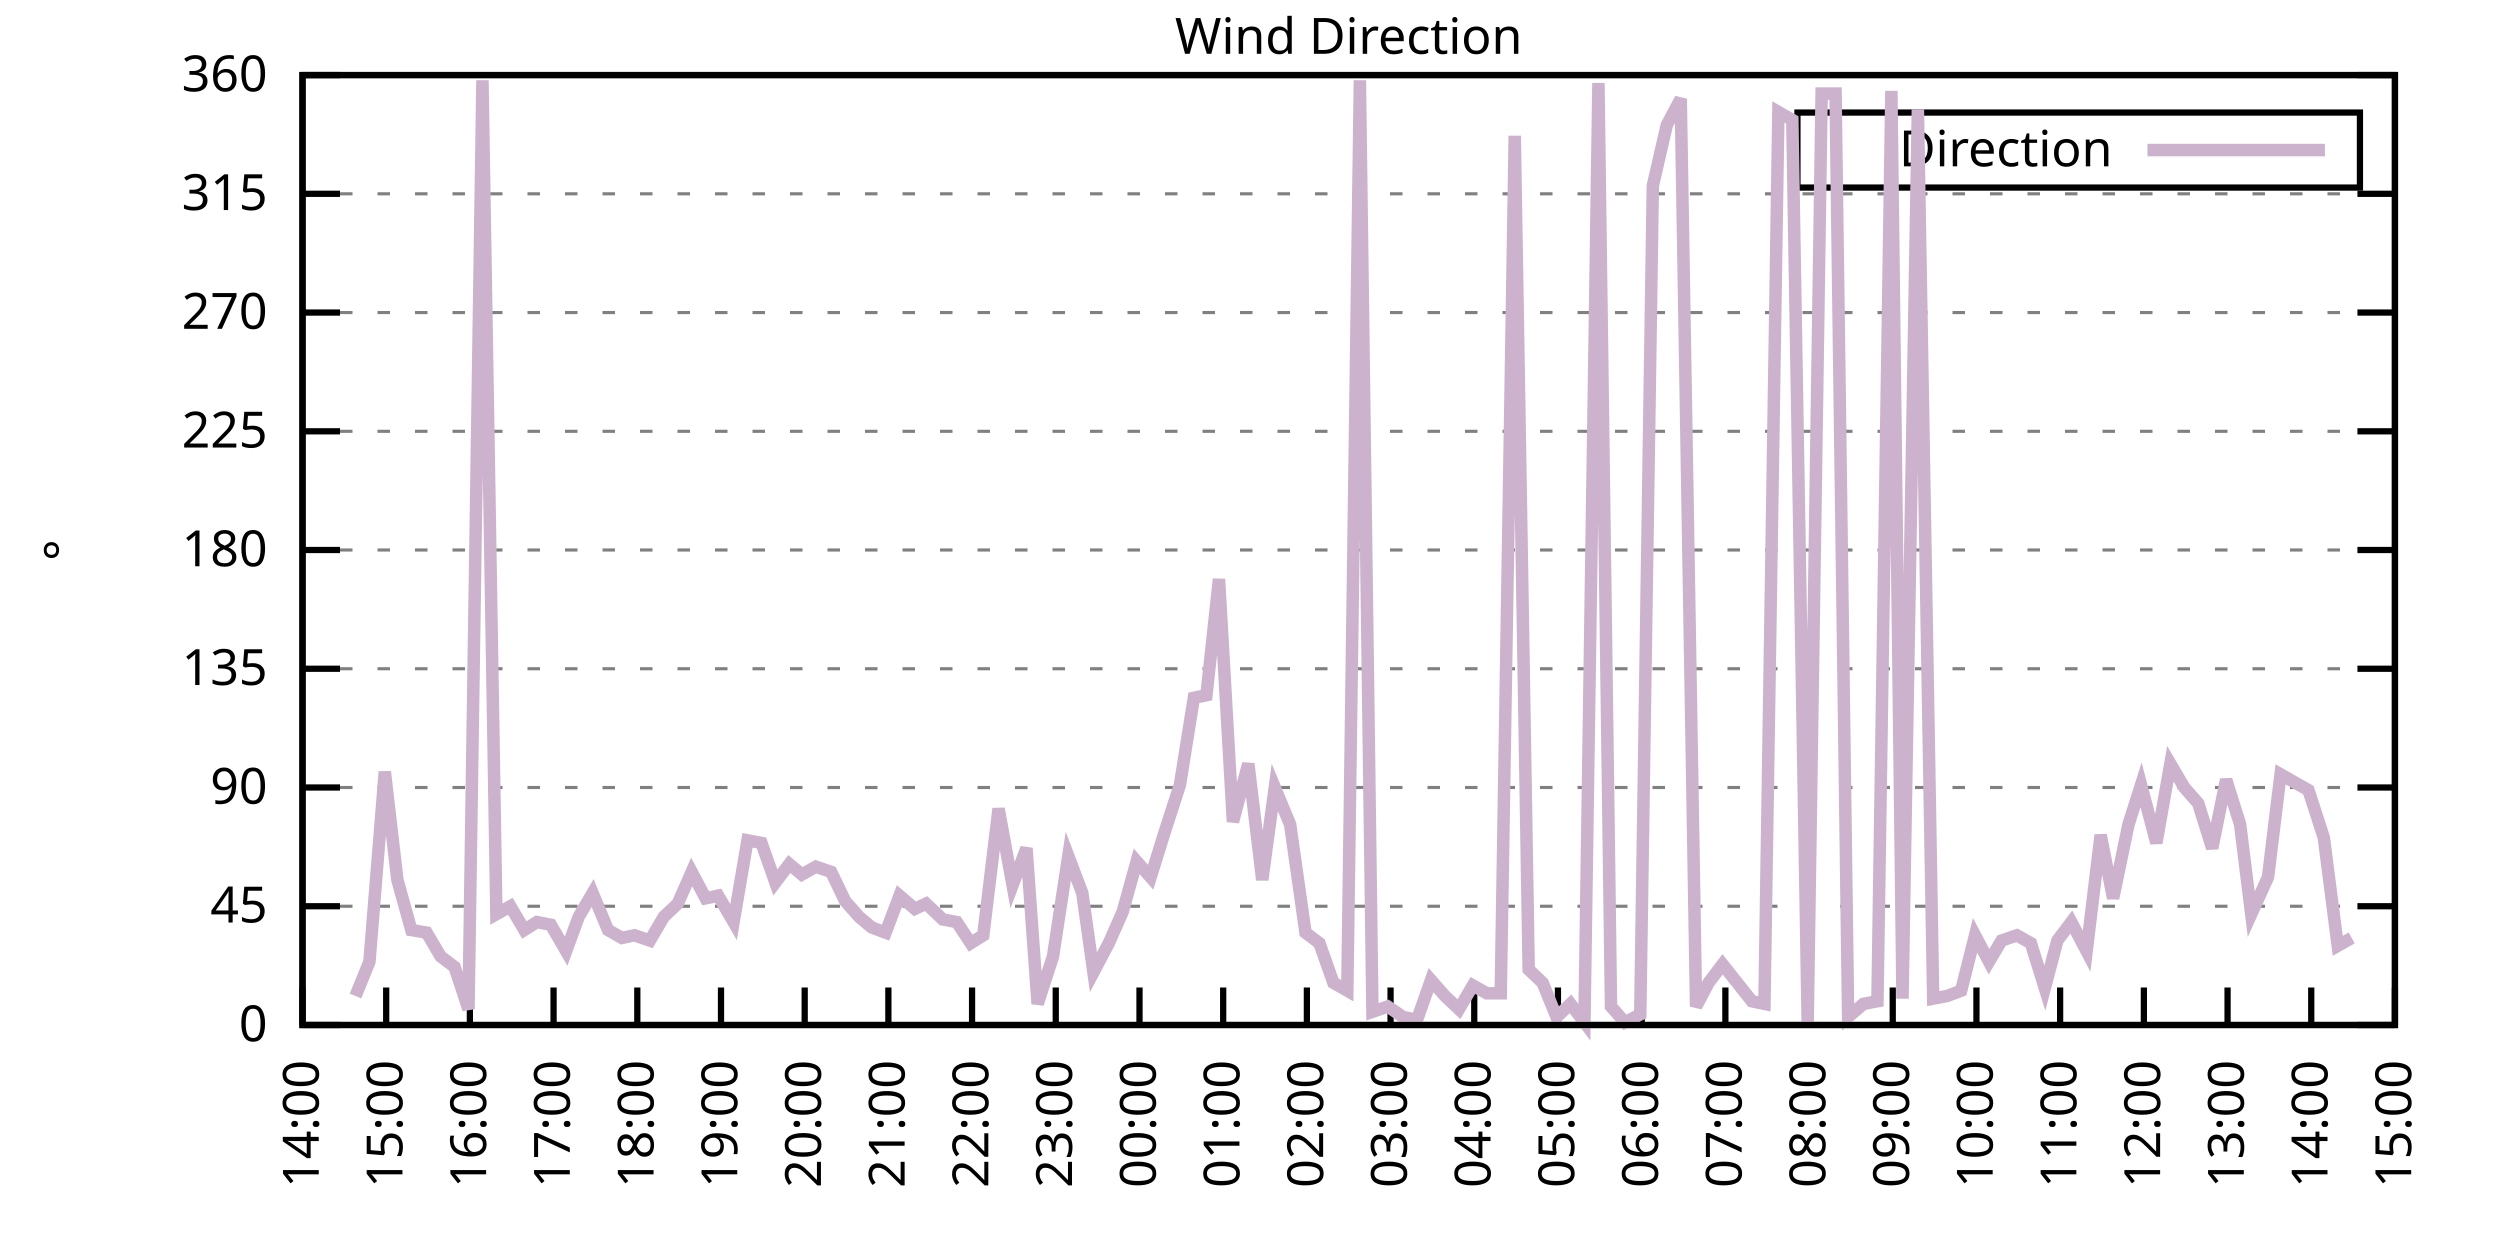
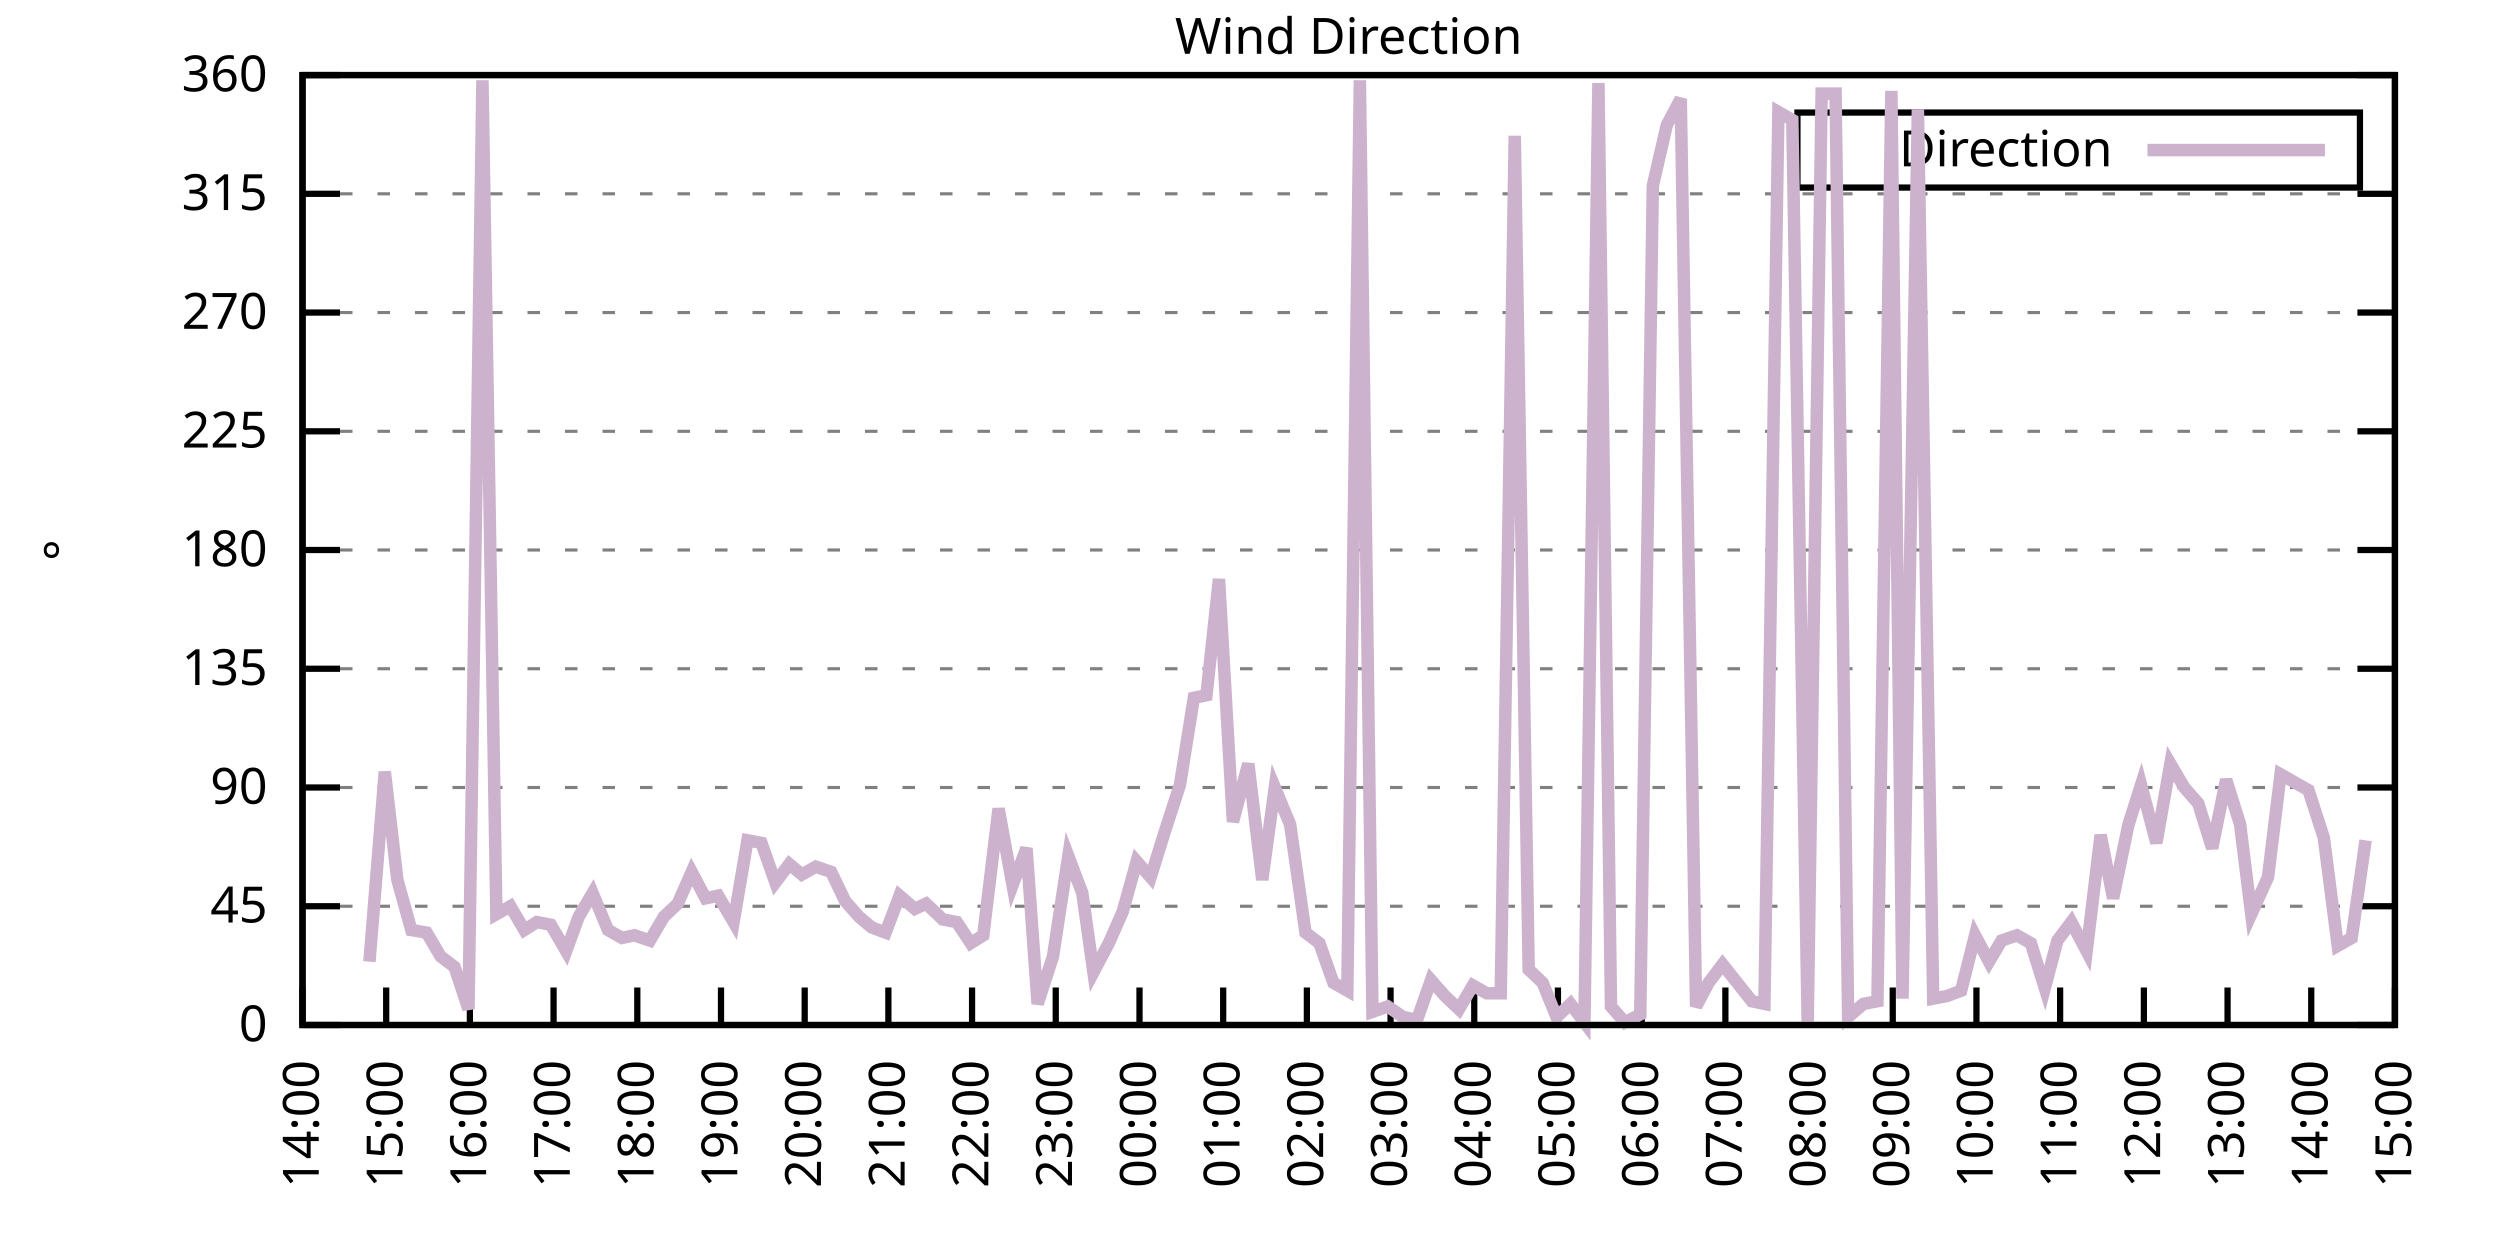
<svg xmlns="http://www.w3.org/2000/svg" xmlns:xlink="http://www.w3.org/1999/xlink" width="400" height="200" viewBox="0 0 400 200">
  <g id="gnuplot_canvas">
    <rect x="0" y="0" width="400" height="200" fill="none" />
    <defs>
      <circle id="gpDot" r="0.5" stroke-width="0.5" stroke="currentColor" />
      <path id="gpPt0" stroke-width="0.333" stroke="currentColor" d="M-1,0 h2 M0,-1 v2" />
      <path id="gpPt1" stroke-width="0.333" stroke="currentColor" d="M-1,-1 L1,1 M1,-1 L-1,1" />
      <path id="gpPt2" stroke-width="0.333" stroke="currentColor" d="M-1,0 L1,0 M0,-1 L0,1 M-1,-1 L1,1 M-1,1 L1,-1" />
      <rect id="gpPt3" stroke-width="0.333" stroke="currentColor" x="-1" y="-1" width="2" height="2" />
      <rect id="gpPt4" stroke-width="0.333" stroke="currentColor" fill="currentColor" x="-1" y="-1" width="2" height="2" />
      <circle id="gpPt5" stroke-width="0.333" stroke="currentColor" cx="0" cy="0" r="1" />
      <use xlink:href="#gpPt5" id="gpPt6" fill="currentColor" stroke="none" />
      <path id="gpPt7" stroke-width="0.333" stroke="currentColor" d="M0,-1.33 L-1.33,0.67 L1.33,0.67 z" />
      <use xlink:href="#gpPt7" id="gpPt8" fill="currentColor" stroke="none" />
      <use xlink:href="#gpPt7" id="gpPt9" stroke="currentColor" transform="rotate(180)" />
      <use xlink:href="#gpPt9" id="gpPt10" fill="currentColor" stroke="none" />
      <use xlink:href="#gpPt3" id="gpPt11" stroke="currentColor" transform="rotate(45)" />
      <use xlink:href="#gpPt11" id="gpPt12" fill="currentColor" stroke="none" />
      <path id="gpPt13" stroke-width="0.333" stroke="currentColor" d="M0,1.330 L1.265,0.411 L0.782,-1.067 L-0.782,-1.076 L-1.265,0.411 z" />
      <use xlink:href="#gpPt13" id="gpPt14" fill="currentColor" stroke="none" />
      <filter id="textbox" filterUnits="objectBoundingBox" x="0" y="0" height="1" width="1">
        <feFlood flood-color="white" flood-opacity="1" result="bgnd" />
        <feComposite in="SourceGraphic" in2="bgnd" operator="atop" />
      </filter>
      <filter id="greybox" filterUnits="objectBoundingBox" x="0" y="0" height="1" width="1">
        <feFlood flood-color="lightgrey" flood-opacity="1" result="grey" />
        <feComposite in="SourceGraphic" in2="grey" operator="atop" />
      </filter>
    </defs>
    <g fill="none" color="white" stroke="currentColor" stroke-width="1.00" stroke-linecap="butt" stroke-linejoin="miter">
</g>
    <g fill="none" color="black" stroke="currentColor" stroke-width="1.00" stroke-linecap="butt" stroke-linejoin="miter">
      <g stroke="none" shape-rendering="crispEdges">
        <polygon fill="rgb(255, 255, 255)" points="48.40,164.00 383.18,164.00 383.18,12.02 48.40,12.02 " />
      </g>
    </g>
    <g fill="none" color="black" stroke="currentColor" stroke-width="1.00" stroke-linecap="butt" stroke-linejoin="miter">
</g>
    <g fill="none" color="black" stroke="black" stroke-width="0.50" stroke-linecap="butt" stroke-linejoin="miter">
</g>
    <g fill="none" color="gray" stroke="currentColor" stroke-width="0.50" stroke-linecap="butt" stroke-linejoin="miter">
      <path stroke="gray" stroke-dasharray="2,4" class="gridline" d="M48.40,164.00 L383.19,164.00  " />
    </g>
    <g fill="none" color="gray" stroke="gray" stroke-width="1.00" stroke-linecap="butt" stroke-linejoin="miter">
</g>
    <g fill="none" color="black" stroke="currentColor" stroke-width="1.00" stroke-linecap="butt" stroke-linejoin="miter">
      <path stroke="black" d="M48.40,164.00 L54.40,164.00 M383.19,164.00 L377.19,164.00  " />
      <g transform="translate(42.80,166.60)" stroke="none" fill="black" font-family="Sans" font-size="8.00" text-anchor="end">
        <text>
          <tspan font-family="Sans"> 0</tspan>
        </text>
      </g>
    </g>
    <g fill="none" color="black" stroke="currentColor" stroke-width="1.00" stroke-linecap="butt" stroke-linejoin="miter">
</g>
    <g fill="none" color="black" stroke="black" stroke-width="0.50" stroke-linecap="butt" stroke-linejoin="miter">
</g>
    <g fill="none" color="gray" stroke="currentColor" stroke-width="0.50" stroke-linecap="butt" stroke-linejoin="miter">
      <path stroke="gray" stroke-dasharray="2,4" class="gridline" d="M48.40,145.00 L383.19,145.00  " />
    </g>
    <g fill="none" color="gray" stroke="gray" stroke-width="1.00" stroke-linecap="butt" stroke-linejoin="miter">
</g>
    <g fill="none" color="black" stroke="currentColor" stroke-width="1.00" stroke-linecap="butt" stroke-linejoin="miter">
      <path stroke="black" d="M48.40,145.00 L54.40,145.00 M383.19,145.00 L377.19,145.00  " />
      <g transform="translate(42.80,147.60)" stroke="none" fill="black" font-family="Sans" font-size="8.00" text-anchor="end">
        <text>
          <tspan font-family="Sans"> 45</tspan>
        </text>
      </g>
    </g>
    <g fill="none" color="black" stroke="currentColor" stroke-width="1.00" stroke-linecap="butt" stroke-linejoin="miter">
</g>
    <g fill="none" color="black" stroke="black" stroke-width="0.50" stroke-linecap="butt" stroke-linejoin="miter">
</g>
    <g fill="none" color="gray" stroke="currentColor" stroke-width="0.50" stroke-linecap="butt" stroke-linejoin="miter">
      <path stroke="gray" stroke-dasharray="2,4" class="gridline" d="M48.40,126.00 L383.19,126.00  " />
    </g>
    <g fill="none" color="gray" stroke="gray" stroke-width="1.00" stroke-linecap="butt" stroke-linejoin="miter">
</g>
    <g fill="none" color="black" stroke="currentColor" stroke-width="1.00" stroke-linecap="butt" stroke-linejoin="miter">
      <path stroke="black" d="M48.40,126.00 L54.40,126.00 M383.19,126.00 L377.19,126.00  " />
      <g transform="translate(42.80,128.60)" stroke="none" fill="black" font-family="Sans" font-size="8.00" text-anchor="end">
        <text>
          <tspan font-family="Sans"> 90</tspan>
        </text>
      </g>
    </g>
    <g fill="none" color="black" stroke="currentColor" stroke-width="1.00" stroke-linecap="butt" stroke-linejoin="miter">
</g>
    <g fill="none" color="black" stroke="black" stroke-width="0.50" stroke-linecap="butt" stroke-linejoin="miter">
</g>
    <g fill="none" color="gray" stroke="currentColor" stroke-width="0.50" stroke-linecap="butt" stroke-linejoin="miter">
      <path stroke="gray" stroke-dasharray="2,4" class="gridline" d="M48.40,107.00 L383.19,107.00  " />
    </g>
    <g fill="none" color="gray" stroke="gray" stroke-width="1.00" stroke-linecap="butt" stroke-linejoin="miter">
</g>
    <g fill="none" color="black" stroke="currentColor" stroke-width="1.00" stroke-linecap="butt" stroke-linejoin="miter">
      <path stroke="black" d="M48.40,107.00 L54.40,107.00 M383.19,107.00 L377.19,107.00  " />
      <g transform="translate(42.80,109.60)" stroke="none" fill="black" font-family="Sans" font-size="8.00" text-anchor="end">
        <text>
          <tspan font-family="Sans"> 135</tspan>
        </text>
      </g>
    </g>
    <g fill="none" color="black" stroke="currentColor" stroke-width="1.00" stroke-linecap="butt" stroke-linejoin="miter">
</g>
    <g fill="none" color="black" stroke="black" stroke-width="0.50" stroke-linecap="butt" stroke-linejoin="miter">
</g>
    <g fill="none" color="gray" stroke="currentColor" stroke-width="0.50" stroke-linecap="butt" stroke-linejoin="miter">
      <path stroke="gray" stroke-dasharray="2,4" class="gridline" d="M48.40,88.00 L383.19,88.00  " />
    </g>
    <g fill="none" color="gray" stroke="gray" stroke-width="1.00" stroke-linecap="butt" stroke-linejoin="miter">
</g>
    <g fill="none" color="black" stroke="currentColor" stroke-width="1.00" stroke-linecap="butt" stroke-linejoin="miter">
      <path stroke="black" d="M48.40,88.00 L54.40,88.00 M383.19,88.00 L377.19,88.00  " />
      <g transform="translate(42.80,90.60)" stroke="none" fill="black" font-family="Sans" font-size="8.00" text-anchor="end">
        <text>
          <tspan font-family="Sans"> 180</tspan>
        </text>
      </g>
    </g>
    <g fill="none" color="black" stroke="currentColor" stroke-width="1.00" stroke-linecap="butt" stroke-linejoin="miter">
</g>
    <g fill="none" color="black" stroke="black" stroke-width="0.50" stroke-linecap="butt" stroke-linejoin="miter">
</g>
    <g fill="none" color="gray" stroke="currentColor" stroke-width="0.50" stroke-linecap="butt" stroke-linejoin="miter">
      <path stroke="gray" stroke-dasharray="2,4" class="gridline" d="M48.40,69.01 L383.19,69.01  " />
    </g>
    <g fill="none" color="gray" stroke="gray" stroke-width="1.00" stroke-linecap="butt" stroke-linejoin="miter">
</g>
    <g fill="none" color="black" stroke="currentColor" stroke-width="1.00" stroke-linecap="butt" stroke-linejoin="miter">
      <path stroke="black" d="M48.40,69.01 L54.40,69.01 M383.19,69.01 L377.19,69.01  " />
      <g transform="translate(42.80,71.61)" stroke="none" fill="black" font-family="Sans" font-size="8.00" text-anchor="end">
        <text>
          <tspan font-family="Sans"> 225</tspan>
        </text>
      </g>
    </g>
    <g fill="none" color="black" stroke="currentColor" stroke-width="1.00" stroke-linecap="butt" stroke-linejoin="miter">
</g>
    <g fill="none" color="black" stroke="black" stroke-width="0.50" stroke-linecap="butt" stroke-linejoin="miter">
</g>
    <g fill="none" color="gray" stroke="currentColor" stroke-width="0.50" stroke-linecap="butt" stroke-linejoin="miter">
      <path stroke="gray" stroke-dasharray="2,4" class="gridline" d="M48.40,50.01 L383.19,50.01  " />
    </g>
    <g fill="none" color="gray" stroke="gray" stroke-width="1.00" stroke-linecap="butt" stroke-linejoin="miter">
</g>
    <g fill="none" color="black" stroke="currentColor" stroke-width="1.00" stroke-linecap="butt" stroke-linejoin="miter">
      <path stroke="black" d="M48.40,50.01 L54.40,50.01 M383.19,50.01 L377.19,50.01  " />
      <g transform="translate(42.80,52.61)" stroke="none" fill="black" font-family="Sans" font-size="8.00" text-anchor="end">
        <text>
          <tspan font-family="Sans"> 270</tspan>
        </text>
      </g>
    </g>
    <g fill="none" color="black" stroke="currentColor" stroke-width="1.00" stroke-linecap="butt" stroke-linejoin="miter">
</g>
    <g fill="none" color="black" stroke="black" stroke-width="0.50" stroke-linecap="butt" stroke-linejoin="miter">
</g>
    <g fill="none" color="gray" stroke="currentColor" stroke-width="0.50" stroke-linecap="butt" stroke-linejoin="miter">
      <path stroke="gray" stroke-dasharray="2,4" class="gridline" d="M48.40,31.01 L383.19,31.01  " />
    </g>
    <g fill="none" color="gray" stroke="gray" stroke-width="1.00" stroke-linecap="butt" stroke-linejoin="miter">
</g>
    <g fill="none" color="black" stroke="currentColor" stroke-width="1.00" stroke-linecap="butt" stroke-linejoin="miter">
      <path stroke="black" d="M48.40,31.01 L54.40,31.01 M383.19,31.01 L377.19,31.01  " />
      <g transform="translate(42.80,33.61)" stroke="none" fill="black" font-family="Sans" font-size="8.00" text-anchor="end">
        <text>
          <tspan font-family="Sans"> 315</tspan>
        </text>
      </g>
    </g>
    <g fill="none" color="black" stroke="currentColor" stroke-width="1.00" stroke-linecap="butt" stroke-linejoin="miter">
</g>
    <g fill="none" color="black" stroke="black" stroke-width="0.50" stroke-linecap="butt" stroke-linejoin="miter">
</g>
    <g fill="none" color="gray" stroke="currentColor" stroke-width="0.50" stroke-linecap="butt" stroke-linejoin="miter">
      <path stroke="gray" stroke-dasharray="2,4" class="gridline" d="M48.40,12.01 L383.19,12.01  " />
    </g>
    <g fill="none" color="gray" stroke="gray" stroke-width="1.00" stroke-linecap="butt" stroke-linejoin="miter">
</g>
    <g fill="none" color="black" stroke="currentColor" stroke-width="1.00" stroke-linecap="butt" stroke-linejoin="miter">
      <path stroke="black" d="M48.40,12.01 L54.40,12.01 M383.19,12.01 L377.19,12.01  " />
      <g transform="translate(42.80,14.61)" stroke="none" fill="black" font-family="Sans" font-size="8.00" text-anchor="end">
        <text>
          <tspan font-family="Sans"> 360</tspan>
        </text>
      </g>
    </g>
    <g fill="none" color="black" stroke="currentColor" stroke-width="1.00" stroke-linecap="butt" stroke-linejoin="miter">
      <path stroke="black" d="M48.40,164.00 L48.40,158.00  " />
      <g transform="translate(51.00,169.60) rotate(270.00)" stroke="none" fill="black" font-family="Sans" font-size="8.00" text-anchor="end">
        <text>
          <tspan font-family="Sans">14:00</tspan>
        </text>
      </g>
    </g>
    <g fill="none" color="black" stroke="currentColor" stroke-width="1.00" stroke-linecap="butt" stroke-linejoin="miter">
      <path stroke="black" d="M61.79,164.00 L61.79,158.00  " />
      <g transform="translate(64.39,169.60) rotate(270.00)" stroke="none" fill="black" font-family="Sans" font-size="8.00" text-anchor="end">
        <text>
          <tspan font-family="Sans">15:00</tspan>
        </text>
      </g>
    </g>
    <g fill="none" color="black" stroke="currentColor" stroke-width="1.00" stroke-linecap="butt" stroke-linejoin="miter">
      <path stroke="black" d="M75.18,164.00 L75.18,158.00  " />
      <g transform="translate(77.78,169.60) rotate(270.00)" stroke="none" fill="black" font-family="Sans" font-size="8.00" text-anchor="end">
        <text>
          <tspan font-family="Sans">16:00</tspan>
        </text>
      </g>
    </g>
    <g fill="none" color="black" stroke="currentColor" stroke-width="1.00" stroke-linecap="butt" stroke-linejoin="miter">
      <path stroke="black" d="M88.57,164.00 L88.57,158.00  " />
      <g transform="translate(91.17,169.60) rotate(270.00)" stroke="none" fill="black" font-family="Sans" font-size="8.00" text-anchor="end">
        <text>
          <tspan font-family="Sans">17:00</tspan>
        </text>
      </g>
    </g>
    <g fill="none" color="black" stroke="currentColor" stroke-width="1.00" stroke-linecap="butt" stroke-linejoin="miter">
      <path stroke="black" d="M101.97,164.00 L101.97,158.00  " />
      <g transform="translate(104.57,169.60) rotate(270.00)" stroke="none" fill="black" font-family="Sans" font-size="8.00" text-anchor="end">
        <text>
          <tspan font-family="Sans">18:00</tspan>
        </text>
      </g>
    </g>
    <g fill="none" color="black" stroke="currentColor" stroke-width="1.00" stroke-linecap="butt" stroke-linejoin="miter">
      <path stroke="black" d="M115.36,164.00 L115.36,158.00  " />
      <g transform="translate(117.96,169.60) rotate(270.00)" stroke="none" fill="black" font-family="Sans" font-size="8.00" text-anchor="end">
        <text>
          <tspan font-family="Sans">19:00</tspan>
        </text>
      </g>
    </g>
    <g fill="none" color="black" stroke="currentColor" stroke-width="1.00" stroke-linecap="butt" stroke-linejoin="miter">
      <path stroke="black" d="M128.75,164.00 L128.75,158.00  " />
      <g transform="translate(131.35,169.60) rotate(270.00)" stroke="none" fill="black" font-family="Sans" font-size="8.00" text-anchor="end">
        <text>
          <tspan font-family="Sans">20:00</tspan>
        </text>
      </g>
    </g>
    <g fill="none" color="black" stroke="currentColor" stroke-width="1.00" stroke-linecap="butt" stroke-linejoin="miter">
      <path stroke="black" d="M142.14,164.00 L142.14,158.00  " />
      <g transform="translate(144.74,169.60) rotate(270.00)" stroke="none" fill="black" font-family="Sans" font-size="8.00" text-anchor="end">
        <text>
          <tspan font-family="Sans">21:00</tspan>
        </text>
      </g>
    </g>
    <g fill="none" color="black" stroke="currentColor" stroke-width="1.00" stroke-linecap="butt" stroke-linejoin="miter">
      <path stroke="black" d="M155.53,164.00 L155.53,158.00  " />
      <g transform="translate(158.13,169.60) rotate(270.00)" stroke="none" fill="black" font-family="Sans" font-size="8.00" text-anchor="end">
        <text>
          <tspan font-family="Sans">22:00</tspan>
        </text>
      </g>
    </g>
    <g fill="none" color="black" stroke="currentColor" stroke-width="1.00" stroke-linecap="butt" stroke-linejoin="miter">
      <path stroke="black" d="M168.92,164.00 L168.92,158.00  " />
      <g transform="translate(171.52,169.60) rotate(270.00)" stroke="none" fill="black" font-family="Sans" font-size="8.00" text-anchor="end">
        <text>
          <tspan font-family="Sans">23:00</tspan>
        </text>
      </g>
    </g>
    <g fill="none" color="black" stroke="currentColor" stroke-width="1.00" stroke-linecap="butt" stroke-linejoin="miter">
      <path stroke="black" d="M182.32,164.00 L182.32,158.00  " />
      <g transform="translate(184.92,169.60) rotate(270.00)" stroke="none" fill="black" font-family="Sans" font-size="8.00" text-anchor="end">
        <text>
          <tspan font-family="Sans">00:00</tspan>
        </text>
      </g>
    </g>
    <g fill="none" color="black" stroke="currentColor" stroke-width="1.00" stroke-linecap="butt" stroke-linejoin="miter">
      <path stroke="black" d="M195.71,164.00 L195.71,158.00  " />
      <g transform="translate(198.31,169.60) rotate(270.00)" stroke="none" fill="black" font-family="Sans" font-size="8.00" text-anchor="end">
        <text>
          <tspan font-family="Sans">01:00</tspan>
        </text>
      </g>
    </g>
    <g fill="none" color="black" stroke="currentColor" stroke-width="1.00" stroke-linecap="butt" stroke-linejoin="miter">
      <path stroke="black" d="M209.10,164.00 L209.10,158.00  " />
      <g transform="translate(211.70,169.60) rotate(270.00)" stroke="none" fill="black" font-family="Sans" font-size="8.00" text-anchor="end">
        <text>
          <tspan font-family="Sans">02:00</tspan>
        </text>
      </g>
    </g>
    <g fill="none" color="black" stroke="currentColor" stroke-width="1.00" stroke-linecap="butt" stroke-linejoin="miter">
      <path stroke="black" d="M222.49,164.00 L222.49,158.00  " />
      <g transform="translate(225.09,169.60) rotate(270.00)" stroke="none" fill="black" font-family="Sans" font-size="8.00" text-anchor="end">
        <text>
          <tspan font-family="Sans">03:00</tspan>
        </text>
      </g>
    </g>
    <g fill="none" color="black" stroke="currentColor" stroke-width="1.00" stroke-linecap="butt" stroke-linejoin="miter">
      <path stroke="black" d="M235.88,164.00 L235.88,158.00  " />
      <g transform="translate(238.48,169.60) rotate(270.00)" stroke="none" fill="black" font-family="Sans" font-size="8.00" text-anchor="end">
        <text>
          <tspan font-family="Sans">04:00</tspan>
        </text>
      </g>
    </g>
    <g fill="none" color="black" stroke="currentColor" stroke-width="1.00" stroke-linecap="butt" stroke-linejoin="miter">
      <path stroke="black" d="M249.27,164.00 L249.27,158.00  " />
      <g transform="translate(251.87,169.60) rotate(270.00)" stroke="none" fill="black" font-family="Sans" font-size="8.00" text-anchor="end">
        <text>
          <tspan font-family="Sans">05:00</tspan>
        </text>
      </g>
    </g>
    <g fill="none" color="black" stroke="currentColor" stroke-width="1.00" stroke-linecap="butt" stroke-linejoin="miter">
      <path stroke="black" d="M262.67,164.00 L262.67,158.00  " />
      <g transform="translate(265.27,169.60) rotate(270.00)" stroke="none" fill="black" font-family="Sans" font-size="8.00" text-anchor="end">
        <text>
          <tspan font-family="Sans">06:00</tspan>
        </text>
      </g>
    </g>
    <g fill="none" color="black" stroke="currentColor" stroke-width="1.00" stroke-linecap="butt" stroke-linejoin="miter">
      <path stroke="black" d="M276.06,164.00 L276.06,158.00  " />
      <g transform="translate(278.66,169.60) rotate(270.00)" stroke="none" fill="black" font-family="Sans" font-size="8.00" text-anchor="end">
        <text>
          <tspan font-family="Sans">07:00</tspan>
        </text>
      </g>
    </g>
    <g fill="none" color="black" stroke="currentColor" stroke-width="1.00" stroke-linecap="butt" stroke-linejoin="miter">
      <path stroke="black" d="M289.45,164.00 L289.45,158.00  " />
      <g transform="translate(292.05,169.60) rotate(270.00)" stroke="none" fill="black" font-family="Sans" font-size="8.00" text-anchor="end">
        <text>
          <tspan font-family="Sans">08:00</tspan>
        </text>
      </g>
    </g>
    <g fill="none" color="black" stroke="currentColor" stroke-width="1.00" stroke-linecap="butt" stroke-linejoin="miter">
      <path stroke="black" d="M302.84,164.00 L302.84,158.00  " />
      <g transform="translate(305.44,169.60) rotate(270.00)" stroke="none" fill="black" font-family="Sans" font-size="8.00" text-anchor="end">
        <text>
          <tspan font-family="Sans">09:00</tspan>
        </text>
      </g>
    </g>
    <g fill="none" color="black" stroke="currentColor" stroke-width="1.00" stroke-linecap="butt" stroke-linejoin="miter">
      <path stroke="black" d="M316.23,164.00 L316.23,158.00  " />
      <g transform="translate(318.83,169.60) rotate(270.00)" stroke="none" fill="black" font-family="Sans" font-size="8.00" text-anchor="end">
        <text>
          <tspan font-family="Sans">10:00</tspan>
        </text>
      </g>
    </g>
    <g fill="none" color="black" stroke="currentColor" stroke-width="1.00" stroke-linecap="butt" stroke-linejoin="miter">
      <path stroke="black" d="M329.62,164.00 L329.62,158.00  " />
      <g transform="translate(332.22,169.60) rotate(270.00)" stroke="none" fill="black" font-family="Sans" font-size="8.00" text-anchor="end">
        <text>
          <tspan font-family="Sans">11:00</tspan>
        </text>
      </g>
    </g>
    <g fill="none" color="black" stroke="currentColor" stroke-width="1.00" stroke-linecap="butt" stroke-linejoin="miter">
      <path stroke="black" d="M343.02,164.00 L343.02,158.00  " />
      <g transform="translate(345.62,169.60) rotate(270.00)" stroke="none" fill="black" font-family="Sans" font-size="8.00" text-anchor="end">
        <text>
          <tspan font-family="Sans">12:00</tspan>
        </text>
      </g>
    </g>
    <g fill="none" color="black" stroke="currentColor" stroke-width="1.00" stroke-linecap="butt" stroke-linejoin="miter">
      <path stroke="black" d="M356.41,164.00 L356.41,158.00  " />
      <g transform="translate(359.01,169.60) rotate(270.00)" stroke="none" fill="black" font-family="Sans" font-size="8.00" text-anchor="end">
        <text>
          <tspan font-family="Sans">13:00</tspan>
        </text>
      </g>
    </g>
    <g fill="none" color="black" stroke="currentColor" stroke-width="1.00" stroke-linecap="butt" stroke-linejoin="miter">
      <path stroke="black" d="M369.80,164.00 L369.80,158.00  " />
      <g transform="translate(372.40,169.60) rotate(270.00)" stroke="none" fill="black" font-family="Sans" font-size="8.00" text-anchor="end">
        <text>
          <tspan font-family="Sans">14:00</tspan>
        </text>
      </g>
    </g>
    <g fill="none" color="black" stroke="currentColor" stroke-width="1.00" stroke-linecap="butt" stroke-linejoin="miter">
      <path stroke="black" d="M383.19,164.00 L383.19,158.00  " />
      <g transform="translate(385.79,169.60) rotate(270.00)" stroke="none" fill="black" font-family="Sans" font-size="8.00" text-anchor="end">
        <text>
          <tspan font-family="Sans">15:00</tspan>
        </text>
      </g>
    </g>
    <g fill="none" color="black" stroke="currentColor" stroke-width="1.00" stroke-linecap="butt" stroke-linejoin="miter">
</g>
    <g fill="none" color="black" stroke="currentColor" stroke-width="1.00" stroke-linecap="butt" stroke-linejoin="miter">
      <path stroke="black" d="M48.40,12.01 L48.40,164.00 L383.19,164.00 L383.19,12.01 L48.40,12.01 Z  " />
    </g>
    <g fill="none" color="black" stroke="currentColor" stroke-width="1.00" stroke-linecap="butt" stroke-linejoin="miter">
</g>
    <g fill="none" color="black" stroke="currentColor" stroke-width="1.00" stroke-linecap="butt" stroke-linejoin="miter">
      <path stroke="black" d="M287.59,30.01 L287.59,18.01 L377.59,18.01 L377.59,30.01 L287.59,30.01 Z  " />
    </g>
    <g id="Wind_direction_plot_1">
      <g fill="none" color="white" stroke="black" stroke-width="2.00" stroke-linecap="butt" stroke-linejoin="miter">
</g>
      <g fill="none" color="black" stroke="currentColor" stroke-width="2.00" stroke-linecap="butt" stroke-linejoin="miter">
        <g transform="translate(337.99,26.61)" stroke="none" fill="black" font-family="Sans" font-size="8.00" text-anchor="end">
          <text>
            <tspan font-family="Sans">Direction</tspan>
          </text>
        </g>
      </g>
      <g fill="none" color="black" stroke="currentColor" stroke-width="2.00" stroke-linecap="butt" stroke-linejoin="miter">
-         <path stroke="rgb(204, 178, 204)" d="M343.59,24.01 L371.99,24.01 M56.88,159.36 L59.11,153.87 L61.57,123.47 L63.58,140.78 L65.81,148.80 L68.26,149.22   L70.50,153.02 L72.73,154.71 L74.96,161.47 L77.19,12.85 L79.42,146.27 L81.66,145.00 L83.89,148.80 L85.90,147.53   L88.13,147.96 L90.58,152.18 L92.59,146.69 L94.82,142.89 L97.28,148.80 L99.51,150.07 L101.52,149.65 L103.98,150.49   L106.21,146.69 L108.44,144.58 L110.67,139.51 L112.90,143.73 L114.91,143.31 L117.37,147.53 L119.60,134.45 L121.83,134.87   L124.06,141.20 L126.29,138.25 L128.30,139.93 L130.54,138.67 L132.99,139.51 L135.22,144.16 L137.45,146.69 L139.46,148.38   L141.69,149.22 L143.93,143.31 L146.38,145.42 L148.17,144.58 L150.85,147.11 L153.08,147.53 L155.31,150.91 L157.32,149.65   L159.77,129.38 L162.01,141.62 L164.24,135.71 L166.02,160.62 L168.48,153.02 L170.93,136.98 L173.17,142.89 L174.95,155.56   L177.41,150.91 L179.64,145.85 L181.87,137.82 L184.10,140.36 L186.33,133.18 L188.79,125.58 L191.02,111.65 L193.03,111.23   L195.04,92.65 L197.27,131.49 L199.73,122.20 L201.96,140.78 L203.97,126.00 L206.42,131.91 L208.88,149.22 L211.11,150.91   L213.34,157.24 L215.57,158.51 L217.58,12.85 L219.59,161.89 L222.04,161.04 L224.50,162.73 L226.73,163.16 L228.96,156.82   L231.20,159.36 L233.43,161.47 L235.66,157.67 L237.89,158.93 L240.12,158.93 L242.36,21.72 L244.59,155.13 L246.82,157.24   L249.05,162.73 L251.28,160.62 L253.51,163.58 L255.75,13.28 L257.76,161.04 L259.99,163.58 L262.44,162.31 L264.45,29.74   L266.68,20.03 L268.92,15.81 L271.37,161.04 L273.38,157.24 L275.61,154.29 L277.62,156.82 L280.30,160.20 L282.31,160.62   L284.54,17.92 L286.77,19.19 L289.23,163.58 L291.46,14.97 L293.69,14.97 L295.70,162.73 L298.15,160.62 L300.39,160.20   L302.62,14.54 L304.40,159.78 L306.86,17.50 L309.31,159.78 L311.54,159.36 L313.78,158.51 L316.01,149.65 L318.24,153.87   L320.25,150.49 L322.70,149.65 L324.94,150.91 L327.17,158.09 L329.18,150.49 L331.41,147.53 L333.86,152.18 L336.10,133.60   L338.10,143.73 L340.56,131.91 L342.57,125.58 L345.02,134.87 L347.26,122.20 L349.49,126.00 L351.72,128.54 L353.95,135.71   L356.18,124.74 L358.42,131.91 L360.20,146.27 L362.88,140.36 L364.89,123.89 L367.12,125.16 L369.35,126.42 L371.81,134.02   L374.04,151.33 L376.27,150.07  " />
+         <path stroke="rgb(204, 178, 204)" d="M343.59,24.01 L371.99,24.01 M59.11,153.87 L61.57,123.47 L63.58,140.78 L65.81,148.80 L68.26,149.22 L70.50,153.02   L72.73,154.71 L74.96,161.47 L77.19,12.85 L79.42,146.27 L81.66,145.00 L83.89,148.80 L85.90,147.53 L88.13,147.96   L90.58,152.18 L92.59,146.69 L94.82,142.89 L97.28,148.80 L99.51,150.07 L101.52,149.65 L103.98,150.49 L106.21,146.69   L108.44,144.58 L110.67,139.51 L112.90,143.73 L114.91,143.31 L117.37,147.53 L119.60,134.45 L121.83,134.87 L124.06,141.20   L126.29,138.25 L128.30,139.93 L130.54,138.67 L132.99,139.51 L135.22,144.16 L137.45,146.69 L139.46,148.38 L141.69,149.22   L143.93,143.31 L146.38,145.42 L148.17,144.58 L150.85,147.11 L153.08,147.53 L155.31,150.91 L157.32,149.65 L159.77,129.38   L162.01,141.62 L164.24,135.71 L166.02,160.62 L168.48,153.02 L170.93,136.98 L173.17,142.89 L174.95,155.56 L177.41,150.91   L179.64,145.85 L181.87,137.82 L184.10,140.36 L186.33,133.18 L188.79,125.58 L191.02,111.65 L193.03,111.23 L195.04,92.65   L197.27,131.49 L199.73,122.20 L201.96,140.78 L203.97,126.00 L206.42,131.91 L208.88,149.22 L211.11,150.91 L213.34,157.24   L215.57,158.51 L217.58,12.85 L219.59,161.89 L222.04,161.04 L224.50,162.73 L226.73,163.16 L228.96,156.82 L231.20,159.36   L233.43,161.47 L235.66,157.67 L237.89,158.93 L240.12,158.93 L242.36,21.72 L244.59,155.13 L246.82,157.24 L249.05,162.73   L251.28,160.62 L253.51,163.58 L255.75,13.28 L257.76,161.04 L259.99,163.58 L262.44,162.31 L264.45,29.74 L266.68,20.03   L268.92,15.81 L271.37,161.04 L273.38,157.24 L275.61,154.29 L277.62,156.82 L280.30,160.20 L282.31,160.62 L284.54,17.92   L286.77,19.19 L289.23,163.58 L291.46,14.97 L293.69,14.97 L295.70,162.73 L298.15,160.62 L300.39,160.20 L302.62,14.54   L304.40,159.78 L306.86,17.50 L309.31,159.78 L311.54,159.36 L313.78,158.51 L316.01,149.65 L318.24,153.87 L320.25,150.49   L322.70,149.65 L324.94,150.91 L327.17,158.09 L329.18,150.49 L331.41,147.53 L333.86,152.18 L336.10,133.60 L338.10,143.73   L340.56,131.91 L342.57,125.58 L345.02,134.87 L347.26,122.20 L349.49,126.00 L351.72,128.54 L353.95,135.71 L356.18,124.74   L358.42,131.91 L360.20,146.27 L362.88,140.36 L364.89,123.89 L367.12,125.16 L369.35,126.42 L371.81,134.02 L374.04,151.33   L376.27,150.07 L378.50,134.45  " />
      </g>
    </g>
    <g fill="none" color="black" stroke="currentColor" stroke-width="2.00" stroke-linecap="butt" stroke-linejoin="miter">
</g>
    <g fill="none" color="black" stroke="black" stroke-width="1.00" stroke-linecap="butt" stroke-linejoin="miter">
</g>
    <g fill="none" color="black" stroke="currentColor" stroke-width="1.00" stroke-linecap="butt" stroke-linejoin="miter">
      <path stroke="black" d="M48.40,12.01 L48.40,164.00 L383.19,164.00 L383.19,12.01 L48.40,12.01 Z  " />
      <g transform="translate(12.80,88.01) rotate(270.00)" stroke="none" fill="black" font-family="Sans" font-size="8.00" text-anchor="middle">
        <text>
          <tspan font-family="Sans">°</tspan>
        </text>
      </g>
    </g>
    <g fill="none" color="black" stroke="currentColor" stroke-width="1.00" stroke-linecap="butt" stroke-linejoin="miter">
</g>
    <g fill="none" color="black" stroke="currentColor" stroke-width="1.00" stroke-linecap="butt" stroke-linejoin="miter">
      <g transform="translate(215.79,8.61)" stroke="none" fill="black" font-family="Sans" font-size="8.00" text-anchor="middle">
        <text>
          <tspan font-family="Sans">Wind Direction</tspan>
        </text>
      </g>
    </g>
    <g fill="none" color="black" stroke="currentColor" stroke-width="1.00" stroke-linecap="butt" stroke-linejoin="miter">
</g>
  </g>
</svg>
